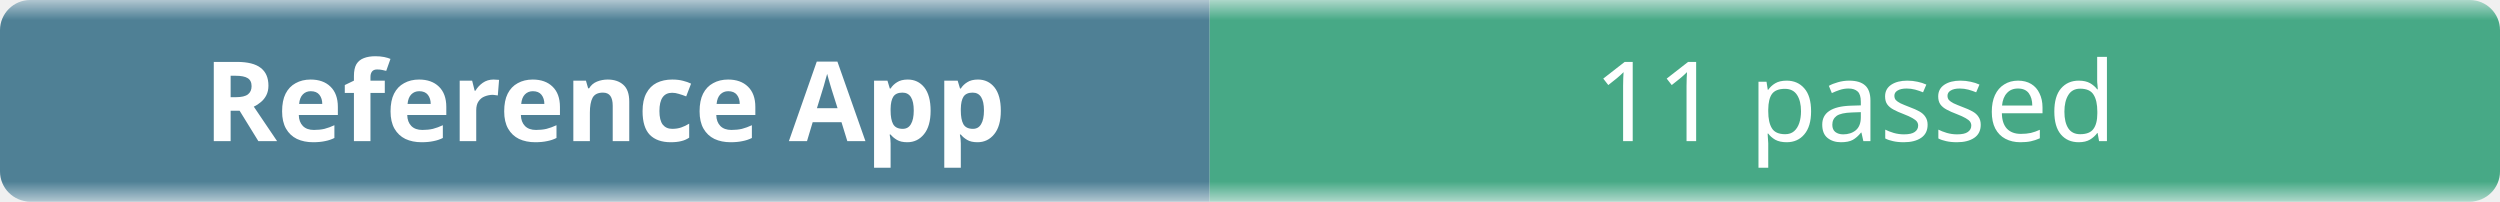
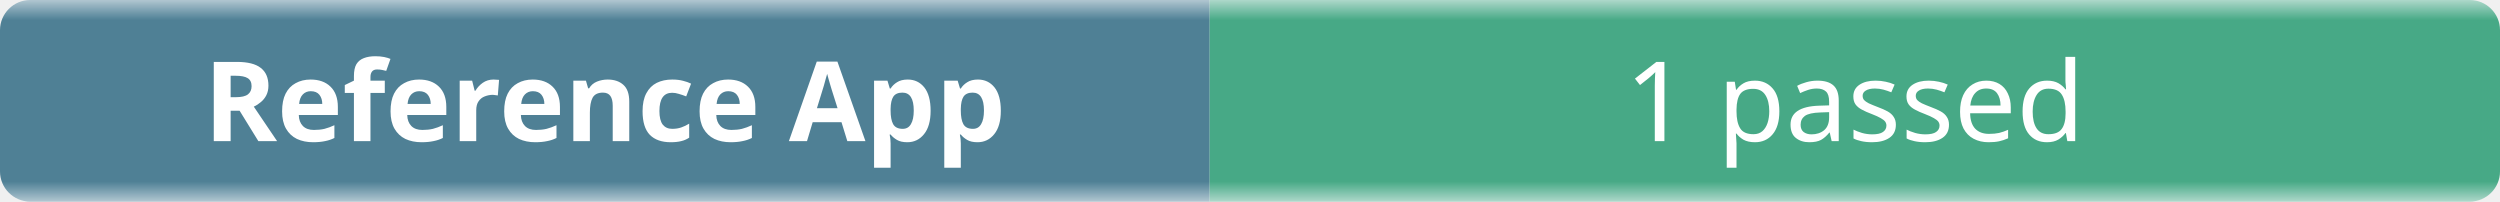
- <svg xmlns="http://www.w3.org/2000/svg" width="248" height="20" role="img" aria-label="Reference App: 11 passed">
+ <svg xmlns="http://www.w3.org/2000/svg" width="248" height="20" role="img" aria-label="Reference App: 1 passed">
  <linearGradient id="b" x2="0" y2="100%">
    <stop offset="0" stop-color="#f8fafc" stop-opacity=".7" />
    <stop offset=".1" stop-color="#eef2f7" stop-opacity=".3" />
    <stop offset=".9" stop-color="#eef2f7" stop-opacity=".3" />
    <stop offset="1" stop-color="#f8fafc" stop-opacity=".7" />
  </linearGradient>
  <mask id="m">
    <rect width="248" height="20" rx="3" fill="#fff" />
  </mask>
  <g mask="url(#m)">
    <rect width="120" height="20" fill="#0b4f6c" />
    <rect x="120" width="128" height="20" fill="#008a56" />
    <rect width="248" height="20" fill="url(#b)" />
  </g>
  <g fill="#fff" text-anchor="middle" font-family="ui-sans-serif,system-ui,sans-serif" font-size="11">
    <text x="60" y="14" font-weight="600">Reference App</text>
-     <text x="184" y="14">11 passed</text>
+     <text x="184" y="14">1 passed</text>
  </g>
</svg>
